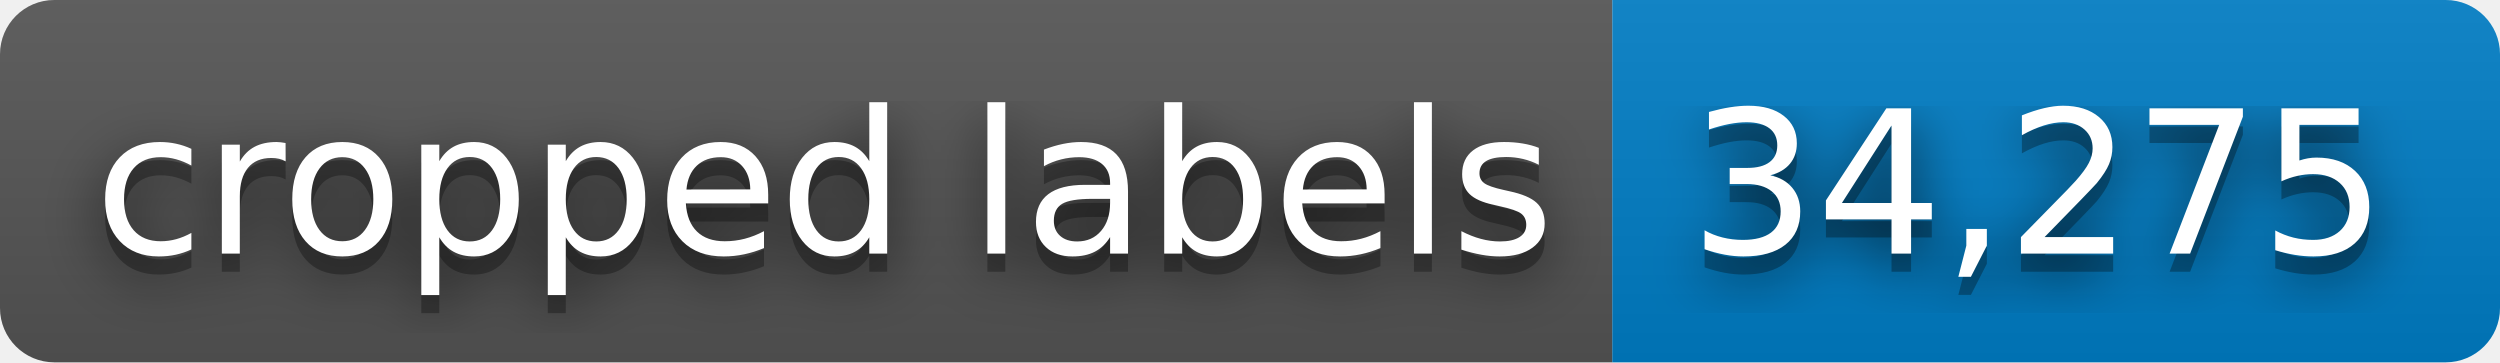
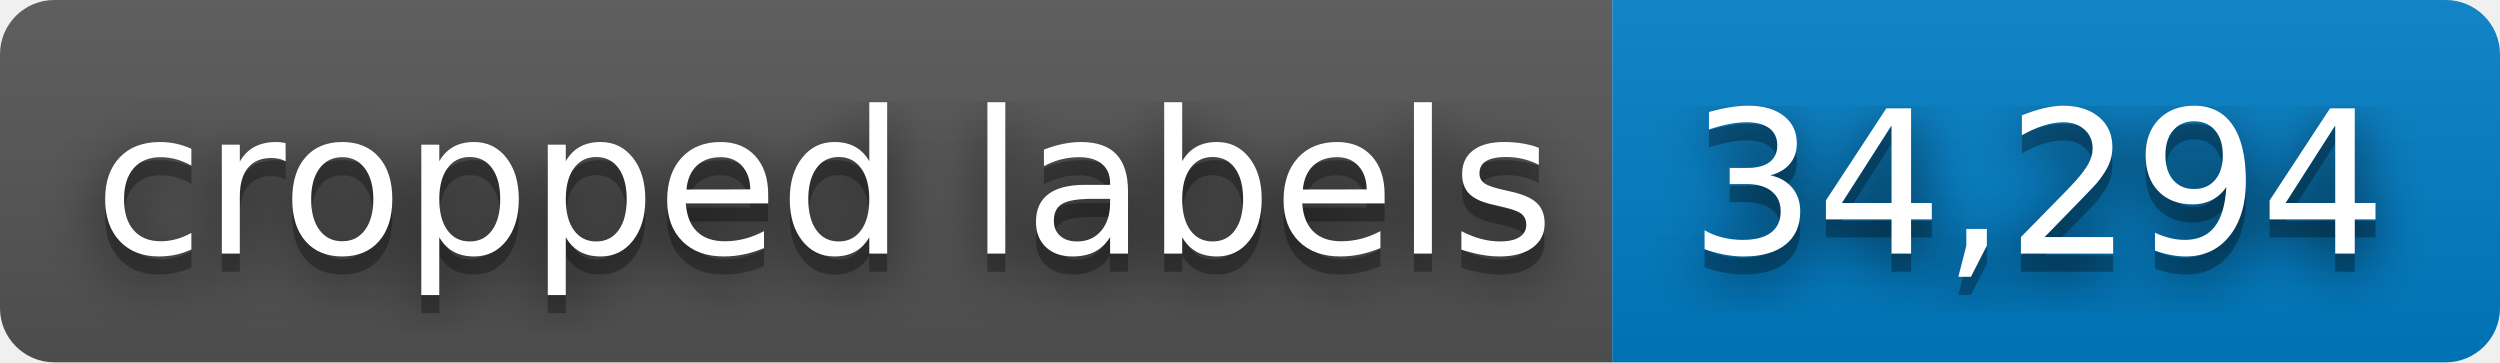
- <svg xmlns="http://www.w3.org/2000/svg" width="138" height="20" role="img" aria-label="cropped labels: 34,275">
+ <svg xmlns="http://www.w3.org/2000/svg" width="138" height="20" role="img" aria-label="cropped labels: 34,294">
  <filter id="blur">
    <feGaussianBlur stdDeviation="16" />
  </filter>
  <linearGradient id="s" x2="0" y2="100%">
    <stop offset="0" stop-color="#bbb" stop-opacity=".1" />
    <stop offset="1" stop-opacity=".1" />
  </linearGradient>
  <clipPath id="r">
    <rect width="138" height="20" rx="3" />
  </clipPath>
  <g clip-path="url(#r)">
    <rect width="89" height="20" fill="#555" />
    <rect x="89" width="49" height="20" fill="#007ec6" />
    <rect width="138" height="20" fill="url(#s)" />
  </g>
  <g fill="#fff" text-anchor="middle" font-family="Verdana,Geneva,DejaVu Sans,sans-serif" text-rendering="geometricPrecision" font-size="110">
    <g transform="scale(.1)">
      <g aria-hidden="true" fill="#010101">
        <text x="455" y="150" fill-opacity=".8" filter="url(#blur)" textLength="790">cropped labels</text>
        <text x="455" y="150" fill-opacity=".3" textLength="790">cropped labels</text>
      </g>
      <text x="455" y="140" textLength="790">cropped labels</text>
    </g>
    <g transform="scale(.1)">
      <g aria-hidden="true" fill="#010101">
-         <text x="1125" y="150" fill-opacity=".8" filter="url(#blur)" textLength="390">34,275</text>
-         <text x="1125" y="150" fill-opacity=".3" textLength="390">34,275</text>
+         <text x="1125" y="150" fill-opacity=".8" filter="url(#blur)" textLength="390">34,294</text>
+         <text x="1125" y="150" fill-opacity=".3" textLength="390">34,294</text>
      </g>
-       <text x="1125" y="140" textLength="390">34,275</text>
+       <text x="1125" y="140" textLength="390">34,294</text>
    </g>
  </g>
</svg>
